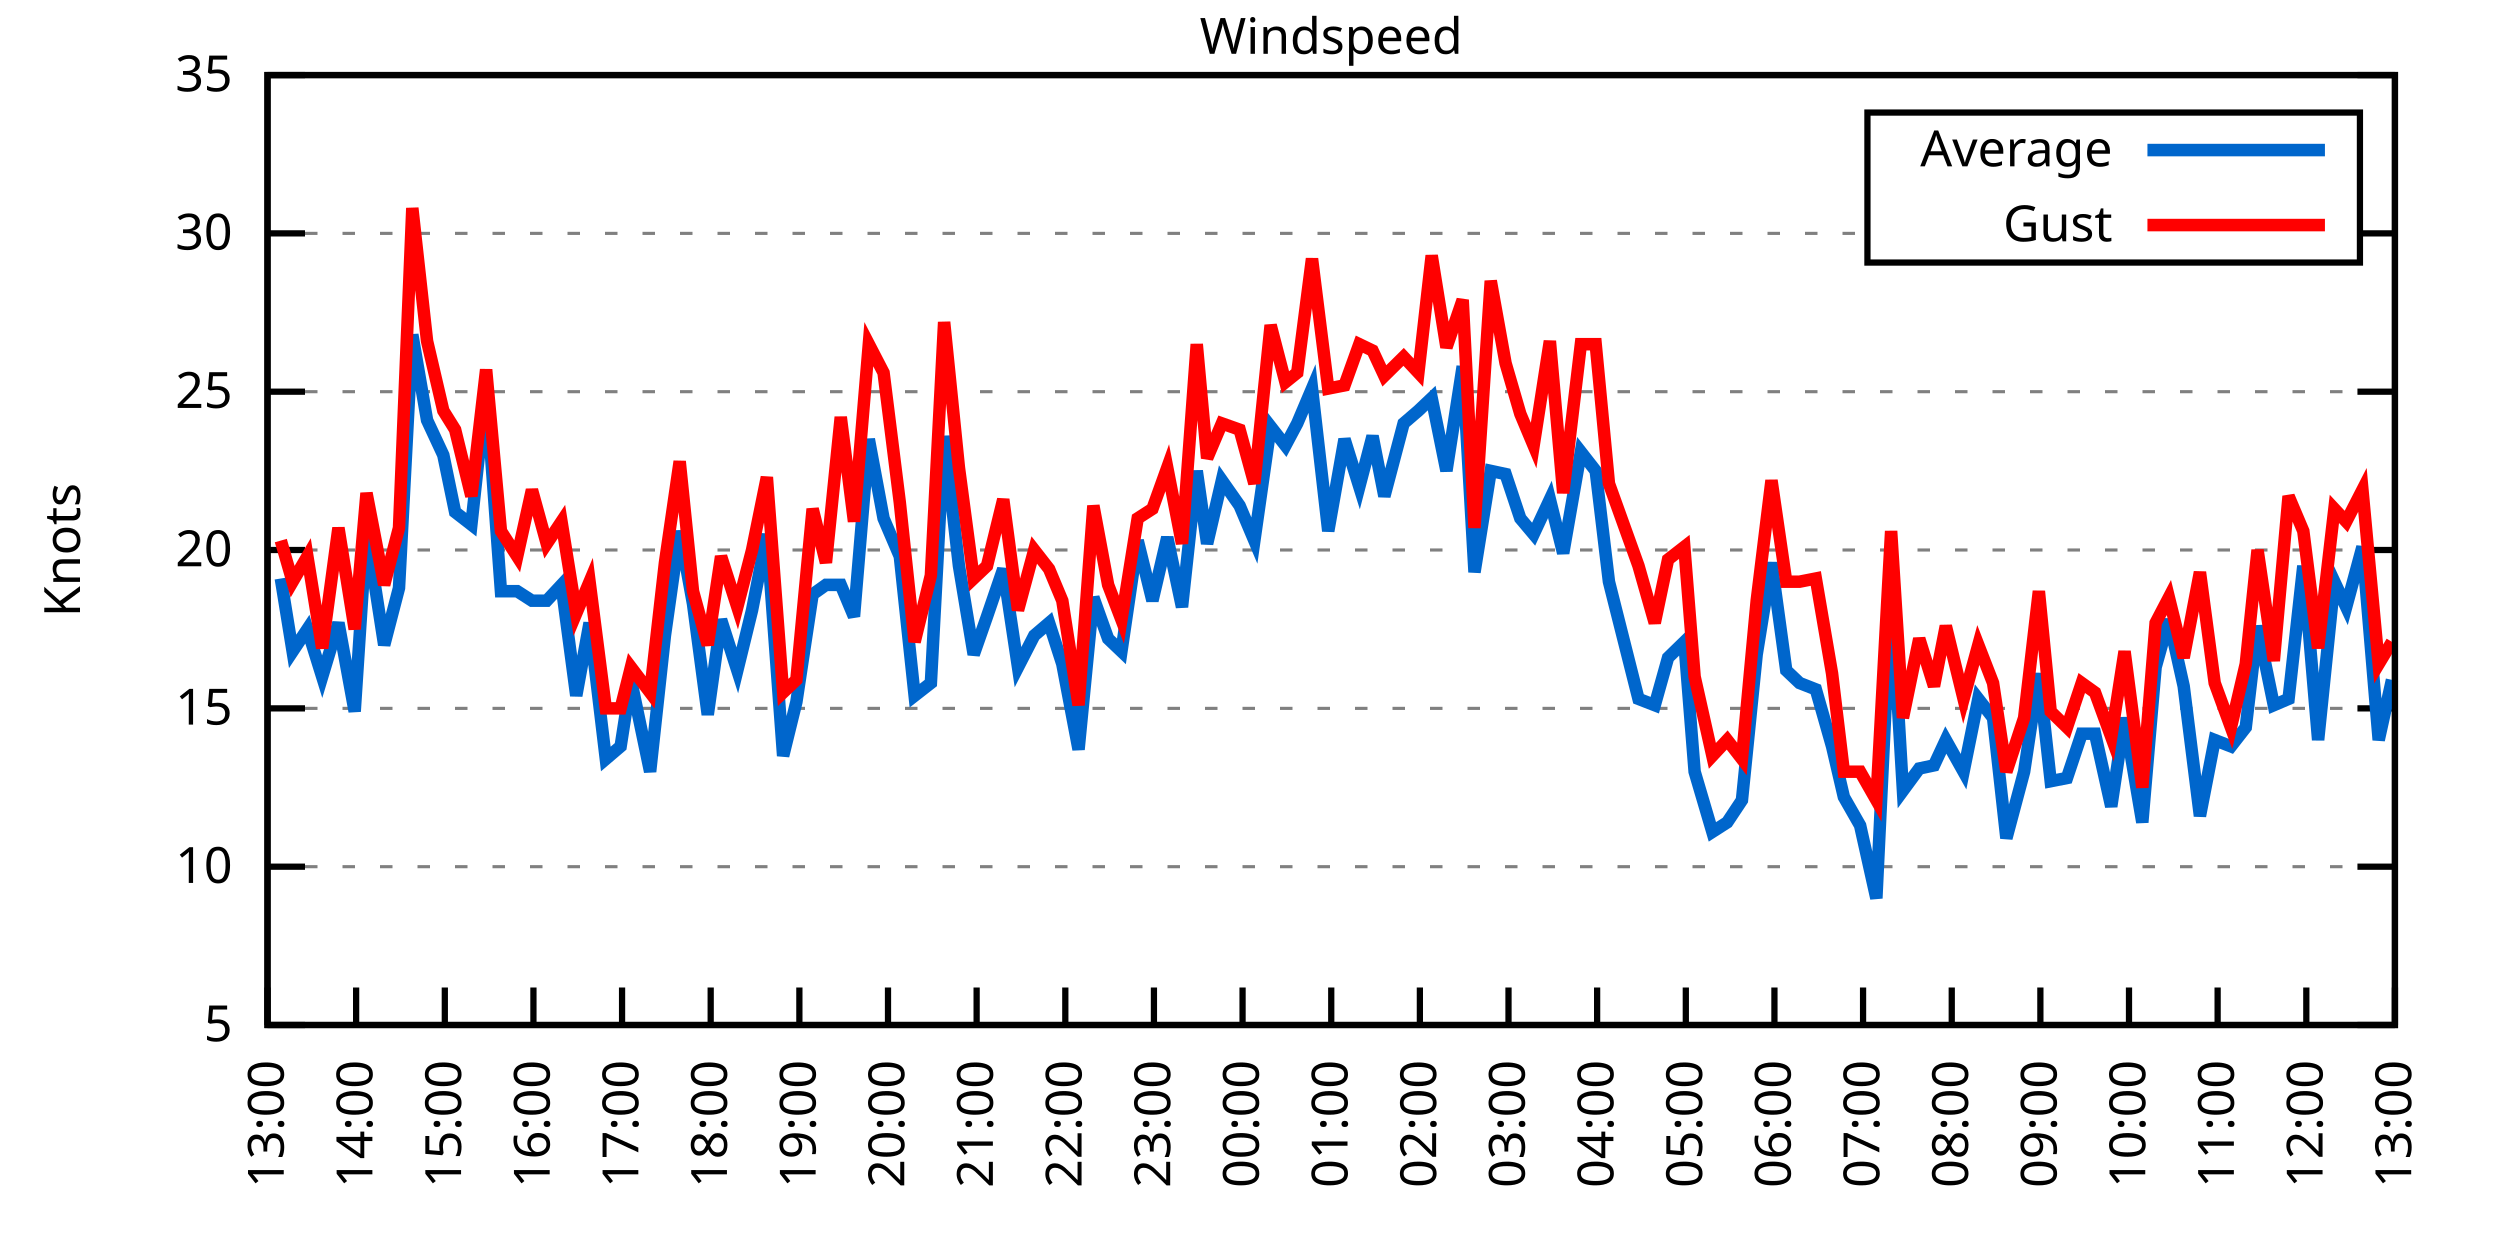
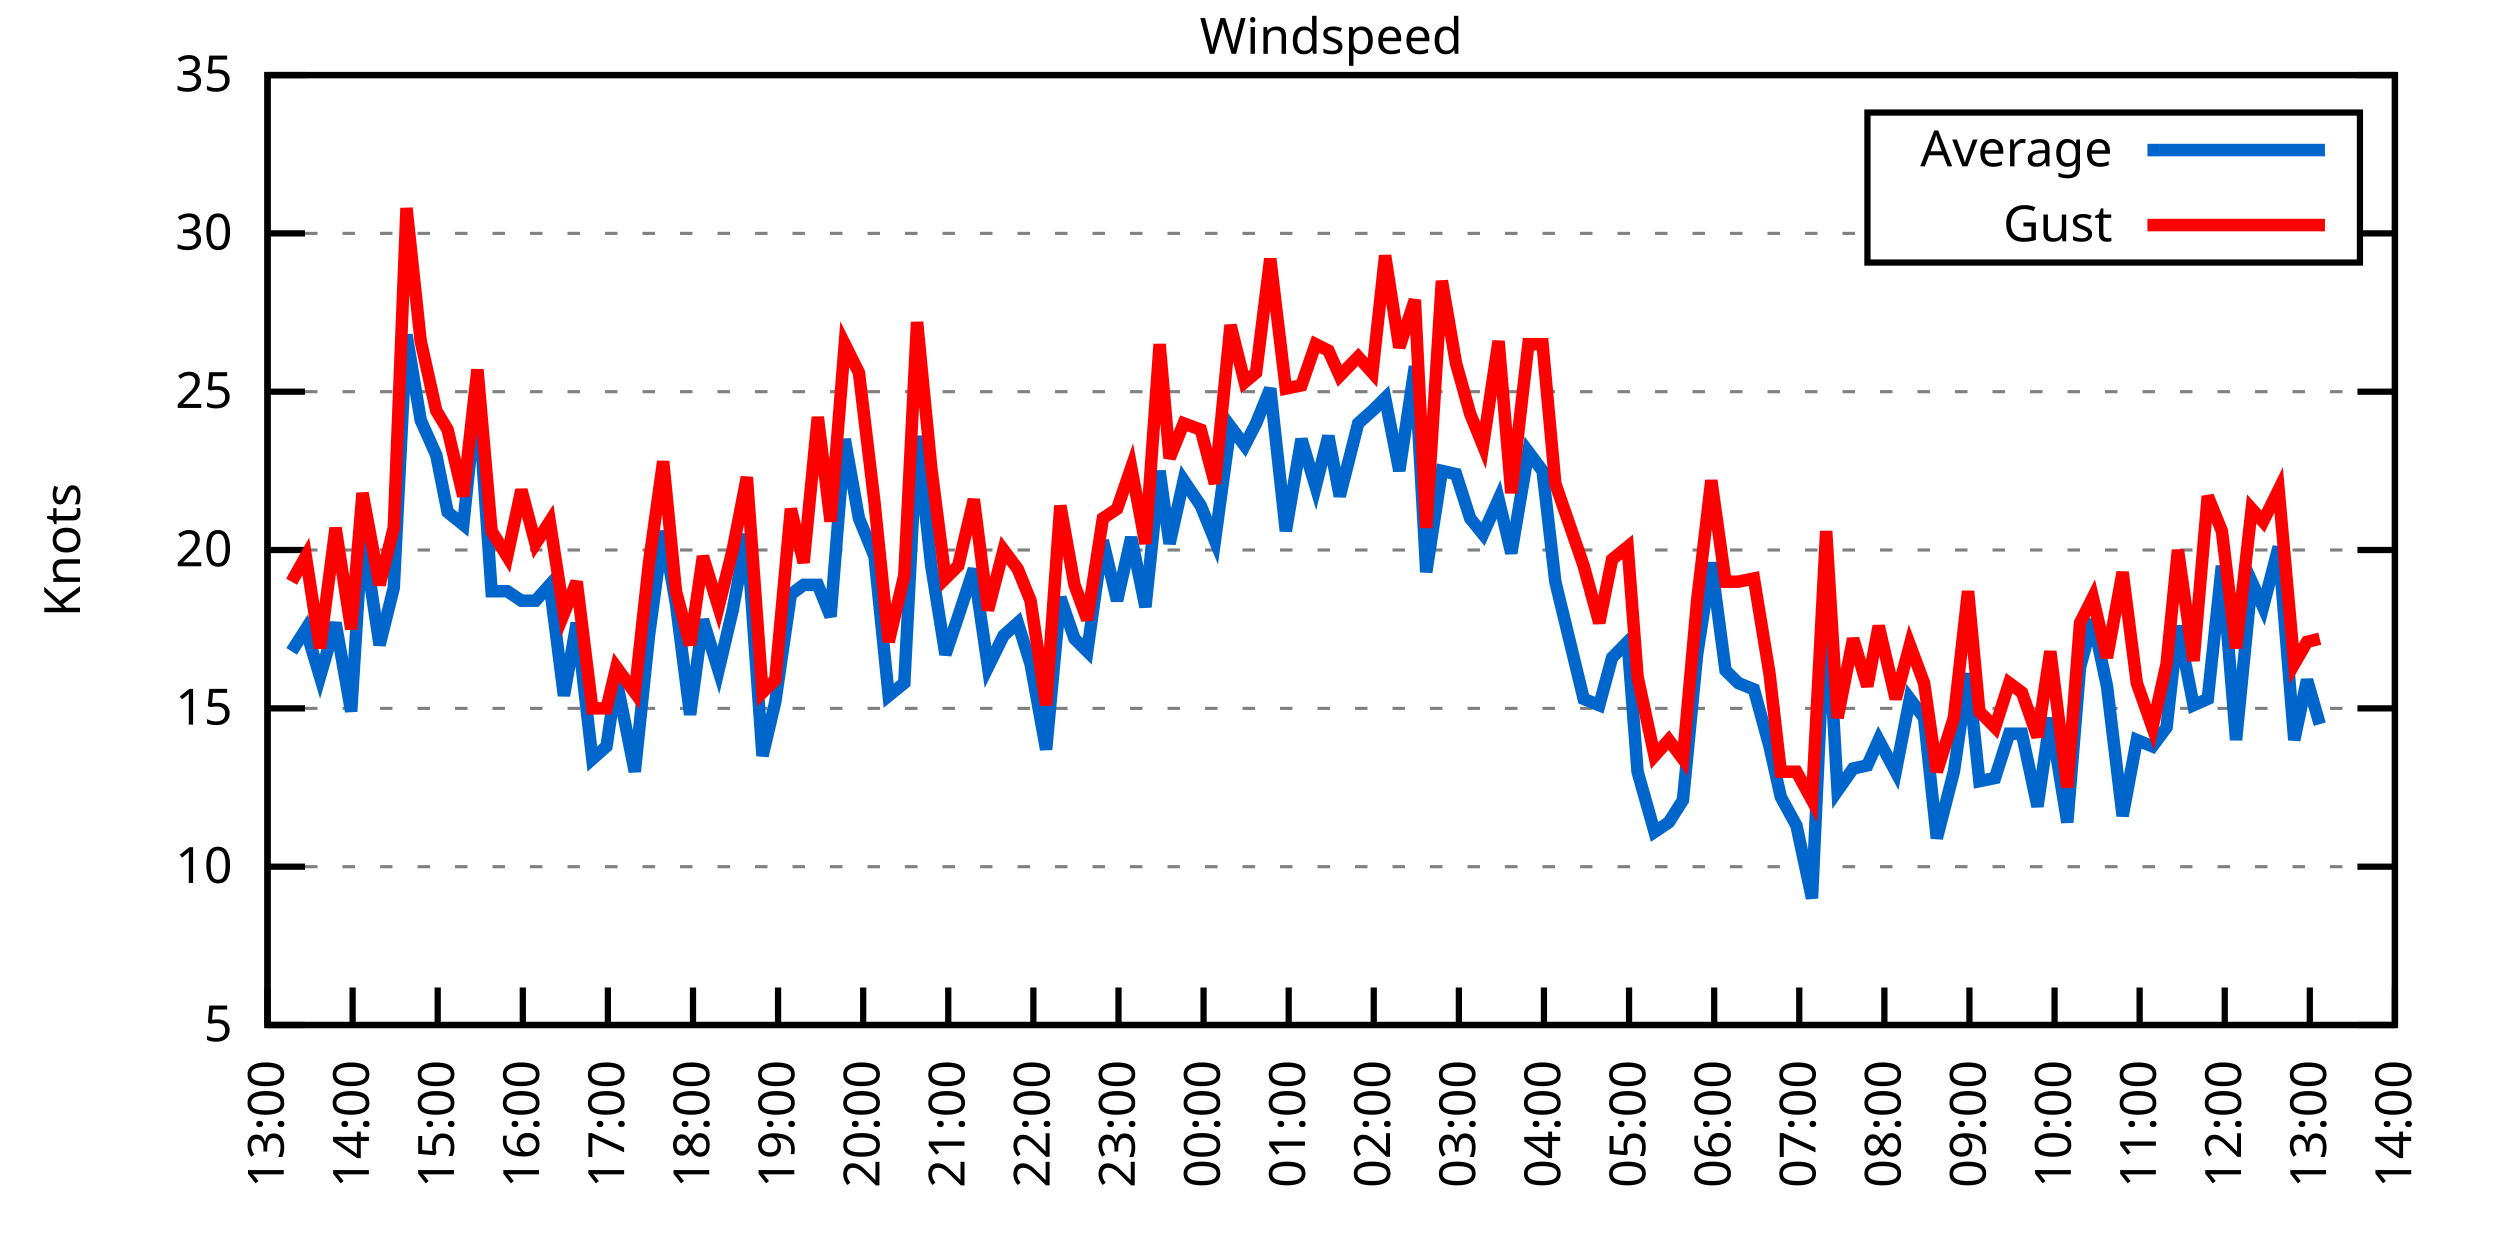
<svg xmlns="http://www.w3.org/2000/svg" xmlns:xlink="http://www.w3.org/1999/xlink" width="400" height="200" viewBox="0 0 400 200">
  <g id="gnuplot_canvas">
    <rect x="0" y="0" width="400" height="200" fill="none" />
    <defs>
      <circle id="gpDot" r="0.5" stroke-width="0.5" stroke="currentColor" />
      <path id="gpPt0" stroke-width="0.333" stroke="currentColor" d="M-1,0 h2 M0,-1 v2" />
      <path id="gpPt1" stroke-width="0.333" stroke="currentColor" d="M-1,-1 L1,1 M1,-1 L-1,1" />
      <path id="gpPt2" stroke-width="0.333" stroke="currentColor" d="M-1,0 L1,0 M0,-1 L0,1 M-1,-1 L1,1 M-1,1 L1,-1" />
      <rect id="gpPt3" stroke-width="0.333" stroke="currentColor" x="-1" y="-1" width="2" height="2" />
      <rect id="gpPt4" stroke-width="0.333" stroke="currentColor" fill="currentColor" x="-1" y="-1" width="2" height="2" />
      <circle id="gpPt5" stroke-width="0.333" stroke="currentColor" cx="0" cy="0" r="1" />
      <use xlink:href="#gpPt5" id="gpPt6" fill="currentColor" stroke="none" />
      <path id="gpPt7" stroke-width="0.333" stroke="currentColor" d="M0,-1.33 L-1.33,0.67 L1.33,0.67 z" />
      <use xlink:href="#gpPt7" id="gpPt8" fill="currentColor" stroke="none" />
      <use xlink:href="#gpPt7" id="gpPt9" stroke="currentColor" transform="rotate(180)" />
      <use xlink:href="#gpPt9" id="gpPt10" fill="currentColor" stroke="none" />
      <use xlink:href="#gpPt3" id="gpPt11" stroke="currentColor" transform="rotate(45)" />
      <use xlink:href="#gpPt11" id="gpPt12" fill="currentColor" stroke="none" />
      <path id="gpPt13" stroke-width="0.333" stroke="currentColor" d="M0,1.330 L1.265,0.411 L0.782,-1.067 L-0.782,-1.076 L-1.265,0.411 z" />
      <use xlink:href="#gpPt13" id="gpPt14" fill="currentColor" stroke="none" />
      <filter id="textbox" filterUnits="objectBoundingBox" x="0" y="0" height="1" width="1">
        <feFlood flood-color="white" flood-opacity="1" result="bgnd" />
        <feComposite in="SourceGraphic" in2="bgnd" operator="atop" />
      </filter>
      <filter id="greybox" filterUnits="objectBoundingBox" x="0" y="0" height="1" width="1">
        <feFlood flood-color="lightgrey" flood-opacity="1" result="grey" />
        <feComposite in="SourceGraphic" in2="grey" operator="atop" />
      </filter>
    </defs>
    <g fill="none" color="white" stroke="currentColor" stroke-width="1.00" stroke-linecap="butt" stroke-linejoin="miter">
</g>
    <g fill="none" color="black" stroke="currentColor" stroke-width="1.00" stroke-linecap="butt" stroke-linejoin="miter">
      <g stroke="none" shape-rendering="crispEdges">
        <polygon fill="rgb(255, 255, 255)" points="42.80,164.00 383.18,164.00 383.18,12.02 42.80,12.02 " />
      </g>
    </g>
    <g fill="none" color="black" stroke="currentColor" stroke-width="1.00" stroke-linecap="butt" stroke-linejoin="miter">
</g>
    <g fill="none" color="black" stroke="black" stroke-width="0.50" stroke-linecap="butt" stroke-linejoin="miter">
</g>
    <g fill="none" color="gray" stroke="currentColor" stroke-width="0.50" stroke-linecap="butt" stroke-linejoin="miter">
      <path stroke="gray" stroke-dasharray="2,4" class="gridline" d="M42.80,164.00 L383.19,164.00  " />
    </g>
    <g fill="none" color="gray" stroke="gray" stroke-width="1.00" stroke-linecap="butt" stroke-linejoin="miter">
</g>
    <g fill="none" color="black" stroke="currentColor" stroke-width="1.00" stroke-linecap="butt" stroke-linejoin="miter">
      <path stroke="black" d="M42.80,164.00 L48.80,164.00 M383.19,164.00 L377.19,164.00  " />
      <g transform="translate(37.20,166.60)" stroke="none" fill="black" font-family="Sans" font-size="8.00" text-anchor="end">
        <text>
          <tspan font-family="Sans"> 5</tspan>
        </text>
      </g>
    </g>
    <g fill="none" color="black" stroke="currentColor" stroke-width="1.00" stroke-linecap="butt" stroke-linejoin="miter">
</g>
    <g fill="none" color="black" stroke="black" stroke-width="0.50" stroke-linecap="butt" stroke-linejoin="miter">
</g>
    <g fill="none" color="gray" stroke="currentColor" stroke-width="0.50" stroke-linecap="butt" stroke-linejoin="miter">
      <path stroke="gray" stroke-dasharray="2,4" class="gridline" d="M42.80,138.67 L383.19,138.67  " />
    </g>
    <g fill="none" color="gray" stroke="gray" stroke-width="1.00" stroke-linecap="butt" stroke-linejoin="miter">
</g>
    <g fill="none" color="black" stroke="currentColor" stroke-width="1.00" stroke-linecap="butt" stroke-linejoin="miter">
      <path stroke="black" d="M42.80,138.67 L48.80,138.67 M383.19,138.67 L377.19,138.67  " />
      <g transform="translate(37.20,141.27)" stroke="none" fill="black" font-family="Sans" font-size="8.00" text-anchor="end">
        <text>
          <tspan font-family="Sans"> 10</tspan>
        </text>
      </g>
    </g>
    <g fill="none" color="black" stroke="currentColor" stroke-width="1.00" stroke-linecap="butt" stroke-linejoin="miter">
</g>
    <g fill="none" color="black" stroke="black" stroke-width="0.50" stroke-linecap="butt" stroke-linejoin="miter">
</g>
    <g fill="none" color="gray" stroke="currentColor" stroke-width="0.50" stroke-linecap="butt" stroke-linejoin="miter">
      <path stroke="gray" stroke-dasharray="2,4" class="gridline" d="M42.80,113.34 L383.19,113.34  " />
    </g>
    <g fill="none" color="gray" stroke="gray" stroke-width="1.00" stroke-linecap="butt" stroke-linejoin="miter">
</g>
    <g fill="none" color="black" stroke="currentColor" stroke-width="1.00" stroke-linecap="butt" stroke-linejoin="miter">
      <path stroke="black" d="M42.80,113.34 L48.80,113.34 M383.19,113.34 L377.19,113.34  " />
      <g transform="translate(37.20,115.94)" stroke="none" fill="black" font-family="Sans" font-size="8.00" text-anchor="end">
        <text>
          <tspan font-family="Sans"> 15</tspan>
        </text>
      </g>
    </g>
    <g fill="none" color="black" stroke="currentColor" stroke-width="1.00" stroke-linecap="butt" stroke-linejoin="miter">
</g>
    <g fill="none" color="black" stroke="black" stroke-width="0.50" stroke-linecap="butt" stroke-linejoin="miter">
</g>
    <g fill="none" color="gray" stroke="currentColor" stroke-width="0.50" stroke-linecap="butt" stroke-linejoin="miter">
      <path stroke="gray" stroke-dasharray="2,4" class="gridline" d="M42.80,88.00 L383.19,88.00  " />
    </g>
    <g fill="none" color="gray" stroke="gray" stroke-width="1.00" stroke-linecap="butt" stroke-linejoin="miter">
</g>
    <g fill="none" color="black" stroke="currentColor" stroke-width="1.00" stroke-linecap="butt" stroke-linejoin="miter">
      <path stroke="black" d="M42.80,88.00 L48.80,88.00 M383.19,88.00 L377.19,88.00  " />
      <g transform="translate(37.20,90.60)" stroke="none" fill="black" font-family="Sans" font-size="8.00" text-anchor="end">
        <text>
          <tspan font-family="Sans"> 20</tspan>
        </text>
      </g>
    </g>
    <g fill="none" color="black" stroke="currentColor" stroke-width="1.00" stroke-linecap="butt" stroke-linejoin="miter">
</g>
    <g fill="none" color="black" stroke="black" stroke-width="0.50" stroke-linecap="butt" stroke-linejoin="miter">
</g>
    <g fill="none" color="gray" stroke="currentColor" stroke-width="0.50" stroke-linecap="butt" stroke-linejoin="miter">
      <path stroke="gray" stroke-dasharray="2,4" class="gridline" d="M42.80,62.67 L383.19,62.67  " />
    </g>
    <g fill="none" color="gray" stroke="gray" stroke-width="1.00" stroke-linecap="butt" stroke-linejoin="miter">
</g>
    <g fill="none" color="black" stroke="currentColor" stroke-width="1.00" stroke-linecap="butt" stroke-linejoin="miter">
      <path stroke="black" d="M42.80,62.67 L48.80,62.67 M383.19,62.67 L377.19,62.67  " />
      <g transform="translate(37.20,65.27)" stroke="none" fill="black" font-family="Sans" font-size="8.00" text-anchor="end">
        <text>
          <tspan font-family="Sans"> 25</tspan>
        </text>
      </g>
    </g>
    <g fill="none" color="black" stroke="currentColor" stroke-width="1.00" stroke-linecap="butt" stroke-linejoin="miter">
</g>
    <g fill="none" color="black" stroke="black" stroke-width="0.50" stroke-linecap="butt" stroke-linejoin="miter">
</g>
    <g fill="none" color="gray" stroke="currentColor" stroke-width="0.50" stroke-linecap="butt" stroke-linejoin="miter">
      <path stroke="gray" stroke-dasharray="2,4" class="gridline" d="M42.80,37.34 L298.79,37.34 M377.59,37.34 L383.19,37.34  " />
    </g>
    <g fill="none" color="gray" stroke="gray" stroke-width="1.00" stroke-linecap="butt" stroke-linejoin="miter">
</g>
    <g fill="none" color="black" stroke="currentColor" stroke-width="1.00" stroke-linecap="butt" stroke-linejoin="miter">
      <path stroke="black" d="M42.80,37.34 L48.80,37.34 M383.19,37.34 L377.19,37.34  " />
      <g transform="translate(37.20,39.94)" stroke="none" fill="black" font-family="Sans" font-size="8.00" text-anchor="end">
        <text>
          <tspan font-family="Sans"> 30</tspan>
        </text>
      </g>
    </g>
    <g fill="none" color="black" stroke="currentColor" stroke-width="1.00" stroke-linecap="butt" stroke-linejoin="miter">
</g>
    <g fill="none" color="black" stroke="black" stroke-width="0.50" stroke-linecap="butt" stroke-linejoin="miter">
</g>
    <g fill="none" color="gray" stroke="currentColor" stroke-width="0.50" stroke-linecap="butt" stroke-linejoin="miter">
      <path stroke="gray" stroke-dasharray="2,4" class="gridline" d="M42.80,12.01 L383.19,12.01  " />
    </g>
    <g fill="none" color="gray" stroke="gray" stroke-width="1.00" stroke-linecap="butt" stroke-linejoin="miter">
</g>
    <g fill="none" color="black" stroke="currentColor" stroke-width="1.00" stroke-linecap="butt" stroke-linejoin="miter">
      <path stroke="black" d="M42.80,12.01 L48.80,12.01 M383.19,12.01 L377.19,12.01  " />
      <g transform="translate(37.20,14.61)" stroke="none" fill="black" font-family="Sans" font-size="8.00" text-anchor="end">
        <text>
          <tspan font-family="Sans"> 35</tspan>
        </text>
      </g>
    </g>
    <g fill="none" color="black" stroke="currentColor" stroke-width="1.00" stroke-linecap="butt" stroke-linejoin="miter">
      <path stroke="black" d="M42.80,164.00 L42.80,158.00  " />
      <g transform="translate(45.40,169.60) rotate(270.00)" stroke="none" fill="black" font-family="Sans" font-size="8.00" text-anchor="end">
        <text>
          <tspan font-family="Sans">13:00</tspan>
        </text>
      </g>
    </g>
    <g fill="none" color="black" stroke="currentColor" stroke-width="1.00" stroke-linecap="butt" stroke-linejoin="miter">
-       <path stroke="black" d="M56.98,164.00 L56.98,158.00  " />
-       <g transform="translate(59.58,169.60) rotate(270.00)" stroke="none" fill="black" font-family="Sans" font-size="8.00" text-anchor="end">
+       <path stroke="black" d="M56.42,164.00 L56.42,158.00  " />
+       <g transform="translate(59.02,169.60) rotate(270.00)" stroke="none" fill="black" font-family="Sans" font-size="8.00" text-anchor="end">
        <text>
          <tspan font-family="Sans">14:00</tspan>
        </text>
      </g>
    </g>
    <g fill="none" color="black" stroke="currentColor" stroke-width="1.00" stroke-linecap="butt" stroke-linejoin="miter">
-       <path stroke="black" d="M71.17,164.00 L71.17,158.00  " />
-       <g transform="translate(73.77,169.60) rotate(270.00)" stroke="none" fill="black" font-family="Sans" font-size="8.00" text-anchor="end">
+       <path stroke="black" d="M70.03,164.00 L70.03,158.00  " />
+       <g transform="translate(72.63,169.60) rotate(270.00)" stroke="none" fill="black" font-family="Sans" font-size="8.00" text-anchor="end">
        <text>
          <tspan font-family="Sans">15:00</tspan>
        </text>
      </g>
    </g>
    <g fill="none" color="black" stroke="currentColor" stroke-width="1.00" stroke-linecap="butt" stroke-linejoin="miter">
-       <path stroke="black" d="M85.35,164.00 L85.35,158.00  " />
-       <g transform="translate(87.95,169.60) rotate(270.00)" stroke="none" fill="black" font-family="Sans" font-size="8.00" text-anchor="end">
+       <path stroke="black" d="M83.65,164.00 L83.65,158.00  " />
+       <g transform="translate(86.25,169.60) rotate(270.00)" stroke="none" fill="black" font-family="Sans" font-size="8.00" text-anchor="end">
        <text>
          <tspan font-family="Sans">16:00</tspan>
        </text>
      </g>
    </g>
    <g fill="none" color="black" stroke="currentColor" stroke-width="1.00" stroke-linecap="butt" stroke-linejoin="miter">
-       <path stroke="black" d="M99.53,164.00 L99.53,158.00  " />
-       <g transform="translate(102.13,169.60) rotate(270.00)" stroke="none" fill="black" font-family="Sans" font-size="8.00" text-anchor="end">
+       <path stroke="black" d="M97.26,164.00 L97.26,158.00  " />
+       <g transform="translate(99.86,169.60) rotate(270.00)" stroke="none" fill="black" font-family="Sans" font-size="8.00" text-anchor="end">
        <text>
          <tspan font-family="Sans">17:00</tspan>
        </text>
      </g>
    </g>
    <g fill="none" color="black" stroke="currentColor" stroke-width="1.00" stroke-linecap="butt" stroke-linejoin="miter">
-       <path stroke="black" d="M113.71,164.00 L113.71,158.00  " />
-       <g transform="translate(116.31,169.60) rotate(270.00)" stroke="none" fill="black" font-family="Sans" font-size="8.00" text-anchor="end">
+       <path stroke="black" d="M110.88,164.00 L110.88,158.00  " />
+       <g transform="translate(113.48,169.60) rotate(270.00)" stroke="none" fill="black" font-family="Sans" font-size="8.00" text-anchor="end">
        <text>
          <tspan font-family="Sans">18:00</tspan>
        </text>
      </g>
    </g>
    <g fill="none" color="black" stroke="currentColor" stroke-width="1.00" stroke-linecap="butt" stroke-linejoin="miter">
-       <path stroke="black" d="M127.90,164.00 L127.90,158.00  " />
-       <g transform="translate(130.50,169.60) rotate(270.00)" stroke="none" fill="black" font-family="Sans" font-size="8.00" text-anchor="end">
+       <path stroke="black" d="M124.49,164.00 L124.49,158.00  " />
+       <g transform="translate(127.09,169.60) rotate(270.00)" stroke="none" fill="black" font-family="Sans" font-size="8.00" text-anchor="end">
        <text>
          <tspan font-family="Sans">19:00</tspan>
        </text>
      </g>
    </g>
    <g fill="none" color="black" stroke="currentColor" stroke-width="1.00" stroke-linecap="butt" stroke-linejoin="miter">
-       <path stroke="black" d="M142.08,164.00 L142.08,158.00  " />
-       <g transform="translate(144.68,169.60) rotate(270.00)" stroke="none" fill="black" font-family="Sans" font-size="8.00" text-anchor="end">
+       <path stroke="black" d="M138.11,164.00 L138.11,158.00  " />
+       <g transform="translate(140.71,169.60) rotate(270.00)" stroke="none" fill="black" font-family="Sans" font-size="8.00" text-anchor="end">
        <text>
          <tspan font-family="Sans">20:00</tspan>
        </text>
      </g>
    </g>
    <g fill="none" color="black" stroke="currentColor" stroke-width="1.00" stroke-linecap="butt" stroke-linejoin="miter">
-       <path stroke="black" d="M156.26,164.00 L156.26,158.00  " />
-       <g transform="translate(158.86,169.60) rotate(270.00)" stroke="none" fill="black" font-family="Sans" font-size="8.00" text-anchor="end">
+       <path stroke="black" d="M151.72,164.00 L151.72,158.00  " />
+       <g transform="translate(154.32,169.60) rotate(270.00)" stroke="none" fill="black" font-family="Sans" font-size="8.00" text-anchor="end">
        <text>
          <tspan font-family="Sans">21:00</tspan>
        </text>
      </g>
    </g>
    <g fill="none" color="black" stroke="currentColor" stroke-width="1.00" stroke-linecap="butt" stroke-linejoin="miter">
-       <path stroke="black" d="M170.45,164.00 L170.45,158.00  " />
-       <g transform="translate(173.05,169.60) rotate(270.00)" stroke="none" fill="black" font-family="Sans" font-size="8.00" text-anchor="end">
+       <path stroke="black" d="M165.34,164.00 L165.34,158.00  " />
+       <g transform="translate(167.94,169.60) rotate(270.00)" stroke="none" fill="black" font-family="Sans" font-size="8.00" text-anchor="end">
        <text>
          <tspan font-family="Sans">22:00</tspan>
        </text>
      </g>
    </g>
    <g fill="none" color="black" stroke="currentColor" stroke-width="1.00" stroke-linecap="butt" stroke-linejoin="miter">
-       <path stroke="black" d="M184.63,164.00 L184.63,158.00  " />
-       <g transform="translate(187.23,169.60) rotate(270.00)" stroke="none" fill="black" font-family="Sans" font-size="8.00" text-anchor="end">
+       <path stroke="black" d="M178.96,164.00 L178.96,158.00  " />
+       <g transform="translate(181.56,169.60) rotate(270.00)" stroke="none" fill="black" font-family="Sans" font-size="8.00" text-anchor="end">
        <text>
          <tspan font-family="Sans">23:00</tspan>
        </text>
      </g>
    </g>
    <g fill="none" color="black" stroke="currentColor" stroke-width="1.00" stroke-linecap="butt" stroke-linejoin="miter">
-       <path stroke="black" d="M198.81,164.00 L198.81,158.00  " />
-       <g transform="translate(201.41,169.60) rotate(270.00)" stroke="none" fill="black" font-family="Sans" font-size="8.00" text-anchor="end">
+       <path stroke="black" d="M192.57,164.00 L192.57,158.00  " />
+       <g transform="translate(195.17,169.60) rotate(270.00)" stroke="none" fill="black" font-family="Sans" font-size="8.00" text-anchor="end">
        <text>
          <tspan font-family="Sans">00:00</tspan>
        </text>
      </g>
    </g>
    <g fill="none" color="black" stroke="currentColor" stroke-width="1.00" stroke-linecap="butt" stroke-linejoin="miter">
-       <path stroke="black" d="M213.00,164.00 L213.00,158.00  " />
-       <g transform="translate(215.60,169.60) rotate(270.00)" stroke="none" fill="black" font-family="Sans" font-size="8.00" text-anchor="end">
+       <path stroke="black" d="M206.19,164.00 L206.19,158.00  " />
+       <g transform="translate(208.79,169.60) rotate(270.00)" stroke="none" fill="black" font-family="Sans" font-size="8.00" text-anchor="end">
        <text>
          <tspan font-family="Sans">01:00</tspan>
        </text>
      </g>
    </g>
    <g fill="none" color="black" stroke="currentColor" stroke-width="1.00" stroke-linecap="butt" stroke-linejoin="miter">
-       <path stroke="black" d="M227.18,164.00 L227.18,158.00  " />
-       <g transform="translate(229.78,169.60) rotate(270.00)" stroke="none" fill="black" font-family="Sans" font-size="8.00" text-anchor="end">
+       <path stroke="black" d="M219.80,164.00 L219.80,158.00  " />
+       <g transform="translate(222.40,169.60) rotate(270.00)" stroke="none" fill="black" font-family="Sans" font-size="8.00" text-anchor="end">
        <text>
          <tspan font-family="Sans">02:00</tspan>
        </text>
      </g>
    </g>
    <g fill="none" color="black" stroke="currentColor" stroke-width="1.00" stroke-linecap="butt" stroke-linejoin="miter">
-       <path stroke="black" d="M241.36,164.00 L241.36,158.00  " />
-       <g transform="translate(243.96,169.60) rotate(270.00)" stroke="none" fill="black" font-family="Sans" font-size="8.00" text-anchor="end">
+       <path stroke="black" d="M233.42,164.00 L233.42,158.00  " />
+       <g transform="translate(236.02,169.60) rotate(270.00)" stroke="none" fill="black" font-family="Sans" font-size="8.00" text-anchor="end">
        <text>
          <tspan font-family="Sans">03:00</tspan>
        </text>
      </g>
    </g>
    <g fill="none" color="black" stroke="currentColor" stroke-width="1.00" stroke-linecap="butt" stroke-linejoin="miter">
-       <path stroke="black" d="M255.54,164.00 L255.54,158.00  " />
-       <g transform="translate(258.14,169.60) rotate(270.00)" stroke="none" fill="black" font-family="Sans" font-size="8.00" text-anchor="end">
+       <path stroke="black" d="M247.03,164.00 L247.03,158.00  " />
+       <g transform="translate(249.63,169.60) rotate(270.00)" stroke="none" fill="black" font-family="Sans" font-size="8.00" text-anchor="end">
        <text>
          <tspan font-family="Sans">04:00</tspan>
        </text>
      </g>
    </g>
    <g fill="none" color="black" stroke="currentColor" stroke-width="1.00" stroke-linecap="butt" stroke-linejoin="miter">
-       <path stroke="black" d="M269.73,164.00 L269.73,158.00  " />
-       <g transform="translate(272.33,169.60) rotate(270.00)" stroke="none" fill="black" font-family="Sans" font-size="8.00" text-anchor="end">
+       <path stroke="black" d="M260.65,164.00 L260.65,158.00  " />
+       <g transform="translate(263.25,169.60) rotate(270.00)" stroke="none" fill="black" font-family="Sans" font-size="8.00" text-anchor="end">
        <text>
          <tspan font-family="Sans">05:00</tspan>
        </text>
      </g>
    </g>
    <g fill="none" color="black" stroke="currentColor" stroke-width="1.00" stroke-linecap="butt" stroke-linejoin="miter">
-       <path stroke="black" d="M283.91,164.00 L283.91,158.00  " />
-       <g transform="translate(286.51,169.60) rotate(270.00)" stroke="none" fill="black" font-family="Sans" font-size="8.00" text-anchor="end">
+       <path stroke="black" d="M274.27,164.00 L274.27,158.00  " />
+       <g transform="translate(276.87,169.60) rotate(270.00)" stroke="none" fill="black" font-family="Sans" font-size="8.00" text-anchor="end">
        <text>
          <tspan font-family="Sans">06:00</tspan>
        </text>
      </g>
    </g>
    <g fill="none" color="black" stroke="currentColor" stroke-width="1.00" stroke-linecap="butt" stroke-linejoin="miter">
-       <path stroke="black" d="M298.09,164.00 L298.09,158.00  " />
-       <g transform="translate(300.69,169.60) rotate(270.00)" stroke="none" fill="black" font-family="Sans" font-size="8.00" text-anchor="end">
+       <path stroke="black" d="M287.88,164.00 L287.88,158.00  " />
+       <g transform="translate(290.48,169.60) rotate(270.00)" stroke="none" fill="black" font-family="Sans" font-size="8.00" text-anchor="end">
        <text>
          <tspan font-family="Sans">07:00</tspan>
        </text>
      </g>
    </g>
    <g fill="none" color="black" stroke="currentColor" stroke-width="1.00" stroke-linecap="butt" stroke-linejoin="miter">
-       <path stroke="black" d="M312.28,164.00 L312.28,158.00  " />
-       <g transform="translate(314.88,169.60) rotate(270.00)" stroke="none" fill="black" font-family="Sans" font-size="8.00" text-anchor="end">
+       <path stroke="black" d="M301.50,164.00 L301.50,158.00  " />
+       <g transform="translate(304.10,169.60) rotate(270.00)" stroke="none" fill="black" font-family="Sans" font-size="8.00" text-anchor="end">
        <text>
          <tspan font-family="Sans">08:00</tspan>
        </text>
      </g>
    </g>
    <g fill="none" color="black" stroke="currentColor" stroke-width="1.00" stroke-linecap="butt" stroke-linejoin="miter">
-       <path stroke="black" d="M326.46,164.00 L326.46,158.00  " />
-       <g transform="translate(329.06,169.60) rotate(270.00)" stroke="none" fill="black" font-family="Sans" font-size="8.00" text-anchor="end">
+       <path stroke="black" d="M315.11,164.00 L315.11,158.00  " />
+       <g transform="translate(317.71,169.60) rotate(270.00)" stroke="none" fill="black" font-family="Sans" font-size="8.00" text-anchor="end">
        <text>
          <tspan font-family="Sans">09:00</tspan>
        </text>
      </g>
    </g>
    <g fill="none" color="black" stroke="currentColor" stroke-width="1.00" stroke-linecap="butt" stroke-linejoin="miter">
-       <path stroke="black" d="M340.64,164.00 L340.64,158.00  " />
-       <g transform="translate(343.24,169.60) rotate(270.00)" stroke="none" fill="black" font-family="Sans" font-size="8.00" text-anchor="end">
+       <path stroke="black" d="M328.73,164.00 L328.73,158.00  " />
+       <g transform="translate(331.33,169.60) rotate(270.00)" stroke="none" fill="black" font-family="Sans" font-size="8.00" text-anchor="end">
        <text>
          <tspan font-family="Sans">10:00</tspan>
        </text>
      </g>
    </g>
    <g fill="none" color="black" stroke="currentColor" stroke-width="1.00" stroke-linecap="butt" stroke-linejoin="miter">
-       <path stroke="black" d="M354.82,164.00 L354.82,158.00  " />
-       <g transform="translate(357.42,169.60) rotate(270.00)" stroke="none" fill="black" font-family="Sans" font-size="8.00" text-anchor="end">
+       <path stroke="black" d="M342.34,164.00 L342.34,158.00  " />
+       <g transform="translate(344.94,169.60) rotate(270.00)" stroke="none" fill="black" font-family="Sans" font-size="8.00" text-anchor="end">
        <text>
          <tspan font-family="Sans">11:00</tspan>
        </text>
      </g>
    </g>
    <g fill="none" color="black" stroke="currentColor" stroke-width="1.00" stroke-linecap="butt" stroke-linejoin="miter">
-       <path stroke="black" d="M369.01,164.00 L369.01,158.00  " />
-       <g transform="translate(371.61,169.60) rotate(270.00)" stroke="none" fill="black" font-family="Sans" font-size="8.00" text-anchor="end">
+       <path stroke="black" d="M355.96,164.00 L355.96,158.00  " />
+       <g transform="translate(358.56,169.60) rotate(270.00)" stroke="none" fill="black" font-family="Sans" font-size="8.00" text-anchor="end">
        <text>
          <tspan font-family="Sans">12:00</tspan>
+         </text>
+       </g>
+     </g>
+     <g fill="none" color="black" stroke="currentColor" stroke-width="1.00" stroke-linecap="butt" stroke-linejoin="miter">
+       <path stroke="black" d="M369.57,164.00 L369.57,158.00  " />
+       <g transform="translate(372.17,169.60) rotate(270.00)" stroke="none" fill="black" font-family="Sans" font-size="8.00" text-anchor="end">
+         <text>
+           <tspan font-family="Sans">13:00</tspan>
        </text>
      </g>
    </g>
    <g fill="none" color="black" stroke="currentColor" stroke-width="1.00" stroke-linecap="butt" stroke-linejoin="miter">
      <path stroke="black" d="M383.19,164.00 L383.19,158.00  " />
      <g transform="translate(385.79,169.60) rotate(270.00)" stroke="none" fill="black" font-family="Sans" font-size="8.00" text-anchor="end">
        <text>
-           <tspan font-family="Sans">13:00</tspan>
+           <tspan font-family="Sans">14:00</tspan>
        </text>
      </g>
    </g>
    <g fill="none" color="black" stroke="currentColor" stroke-width="1.00" stroke-linecap="butt" stroke-linejoin="miter">
</g>
    <g fill="none" color="black" stroke="currentColor" stroke-width="1.00" stroke-linecap="butt" stroke-linejoin="miter">
      <path stroke="black" d="M42.80,12.01 L42.80,164.00 L383.19,164.00 L383.19,12.01 L42.80,12.01 Z  " />
    </g>
    <g fill="none" color="black" stroke="currentColor" stroke-width="1.00" stroke-linecap="butt" stroke-linejoin="miter">
</g>
    <g fill="none" color="black" stroke="currentColor" stroke-width="1.00" stroke-linecap="butt" stroke-linejoin="miter">
      <path stroke="black" d="M298.79,42.01 L298.79,18.01 L377.59,18.01 L377.59,42.01 L298.79,42.01 Z  " />
    </g>
    <g id="Windspeed_plot_1">
      <g fill="none" color="white" stroke="black" stroke-width="2.00" stroke-linecap="butt" stroke-linejoin="miter">
</g>
      <g fill="none" color="black" stroke="currentColor" stroke-width="2.00" stroke-linecap="butt" stroke-linejoin="miter">
        <g transform="translate(337.99,26.61)" stroke="none" fill="black" font-family="Sans" font-size="8.00" text-anchor="end">
          <text>
            <tspan font-family="Sans">Average</tspan>
          </text>
        </g>
      </g>
      <g fill="none" color="black" stroke="currentColor" stroke-width="2.00" stroke-linecap="butt" stroke-linejoin="miter">
-         <path stroke="rgb(  0, 102, 204)" d="M343.59,24.01 L371.99,24.01 M44.93,92.56 L46.82,104.22 L49.18,100.67 L51.55,108.27 L54.15,99.66 L56.75,113.84   L58.64,84.97 L61.47,103.20 L63.84,94.08 L65.97,53.55 L68.33,67.23 L70.93,72.81 L72.82,81.93 L75.42,83.95   L77.78,62.17 L80.15,94.59 L82.75,94.59 L85.11,96.11 L87.48,96.11 L89.84,93.58 L92.20,111.31 L94.33,99.66   L96.93,121.44 L99.30,119.42 L100.95,108.78 L104.02,123.47 L106.39,101.68 L108.75,84.97 L110.88,96.62 L113.24,114.35   L115.37,99.15 L117.97,107.26 L120.33,97.63 L122.70,85.47 L125.30,120.94 L127.42,112.32 L130.02,95.10 L132.15,93.58   L134.52,93.58 L136.64,98.64 L139.01,70.27 L141.37,82.94 L143.97,89.02 L146.34,111.31 L148.94,109.28 L151.06,69.77   L153.43,90.54 L155.79,104.72 L157.92,98.64 L160.52,91.04 L162.88,106.75 L165.48,101.68 L167.85,99.66 L169.97,106.24   L172.57,119.92 L174.94,95.60 L177.30,102.19 L179.43,104.22 L182.03,86.49 L184.39,96.11 L186.76,85.98 L189.12,97.12   L191.48,75.34 L193.14,86.99 L195.50,76.86 L198.34,80.91 L200.70,86.49 L203.30,68.25 L205.67,71.29 L207.56,67.74   L209.92,62.17 L212.52,84.97 L215.12,70.27 L217.49,77.87 L219.61,69.77 L221.50,79.39 L224.58,67.74 L226.94,65.71   L229.07,63.69 L231.43,75.34 L234.03,58.62 L235.92,91.55 L238.52,75.34 L240.89,75.85 L243.25,82.94 L245.38,85.47   L247.98,79.90 L250.11,88.51 L252.94,72.30 L255.31,75.34 L257.43,93.07 L262.16,111.82 L264.76,112.83 L266.89,105.23   L269.49,102.70 L271.14,123.47 L273.98,133.10 L276.35,131.58 L278.71,128.03 L281.07,104.72 L283.44,90.03 L285.80,107.26   L287.93,109.28 L290.53,110.30 L293.13,119.42 L295.02,127.52 L297.62,132.08 L300.22,143.73 L302.58,94.59 L304.47,126.51   L307.08,122.96 L309.44,122.46 L311.33,118.40 L314.17,123.47 L316.53,111.82 L318.89,114.86 L321.02,134.11 L323.86,123.47   L326.22,107.76 L328.11,124.99 L330.71,124.48 L333.08,117.39 L335.20,117.39 L337.80,129.04 L339.93,114.86 L342.77,131.58   L344.90,106.75 L347.02,99.15 L349.39,109.79 L351.99,130.56 L354.35,118.40 L356.95,119.42 L359.32,116.38 L361.21,100.16   L363.81,112.83 L366.17,111.82 L368.53,90.54 L370.90,118.40 L373.50,93.07 L375.39,97.12 L377.99,87.50 L380.59,118.40   L382.72,108.78  " />
+         <path stroke="rgb(  0, 102, 204)" d="M343.59,24.01 L371.99,24.01 M46.66,104.22 L48.93,100.67 L51.20,108.27 L53.69,99.66 L56.19,113.84 L58.00,84.97   L60.73,103.20 L63.00,94.08 L65.04,53.55 L67.31,67.23 L69.80,72.81 L71.62,81.93 L74.12,83.95 L76.39,62.17   L78.65,94.59 L81.15,94.59 L83.42,96.11 L85.69,96.11 L87.96,93.58 L90.23,111.31 L92.27,99.66 L94.77,121.44   L97.04,119.42 L98.62,108.78 L101.57,123.47 L103.84,101.68 L106.11,84.97 L108.15,96.62 L110.42,114.35 L112.47,99.15   L114.96,107.26 L117.23,97.63 L119.50,85.47 L122.00,120.94 L124.04,112.32 L126.54,95.10 L128.58,93.58 L130.85,93.58   L132.89,98.64 L135.16,70.27 L137.43,82.94 L139.92,89.02 L142.19,111.31 L144.69,109.28 L146.73,69.77 L149.00,90.54   L151.27,104.72 L153.31,98.64 L155.81,91.04 L158.08,106.75 L160.57,101.68 L162.84,99.66 L164.89,106.24 L167.38,119.92   L169.65,95.60 L171.92,102.19 L173.96,104.22 L176.46,86.49 L178.73,96.11 L181.00,85.98 L183.27,97.12 L185.54,75.34   L187.13,86.99 L189.39,76.86 L192.12,80.91 L194.39,86.49 L196.88,68.25 L199.15,71.29 L200.97,67.74 L203.24,62.17   L205.73,84.97 L208.23,70.27 L210.50,77.87 L212.54,69.77 L214.36,79.39 L217.31,67.74 L219.58,65.71 L221.62,63.69   L223.89,75.34 L226.38,58.62 L228.20,91.55 L230.70,75.34 L232.96,75.85 L235.23,82.94 L237.28,85.47 L239.77,79.90   L241.81,88.51 L244.54,72.30 L246.81,75.34 L248.85,93.07 L253.39,111.82 L255.88,112.83 L257.93,105.23 L260.42,102.70   L262.01,123.47 L264.73,133.10 L267.00,131.58 L269.27,128.03 L271.54,104.72 L273.81,90.03 L276.08,107.26 L278.12,109.28   L280.62,110.30 L283.12,119.42 L284.93,127.52 L287.43,132.08 L289.92,143.73 L292.19,94.59 L294.01,126.51 L296.50,122.96   L298.77,122.46 L300.59,118.40 L303.31,123.47 L305.58,111.82 L307.85,114.86 L309.89,134.11 L312.62,123.47 L314.89,107.76   L316.70,124.99 L319.20,124.48 L321.47,117.39 L323.51,117.39 L326.00,129.04 L328.05,114.86 L330.77,131.58 L332.81,106.75   L334.85,99.15 L337.12,109.79 L339.62,130.56 L341.89,118.40 L344.39,119.42 L346.65,116.38 L348.47,100.16 L350.97,112.83   L353.24,111.82 L355.50,90.54 L357.77,118.40 L360.27,93.07 L362.09,97.12 L364.58,87.50 L367.08,118.40 L369.12,108.78   L371.16,115.87  " />
      </g>
    </g>
    <g id="Windspeed_plot_2">
      <g fill="none" color="black" stroke="currentColor" stroke-width="2.00" stroke-linecap="butt" stroke-linejoin="miter">
        <g transform="translate(337.99,38.61)" stroke="none" fill="black" font-family="Sans" font-size="8.00" text-anchor="end">
          <text>
            <tspan font-family="Sans">Gust</tspan>
          </text>
        </g>
      </g>
      <g fill="none" color="black" stroke="currentColor" stroke-width="2.00" stroke-linecap="butt" stroke-linejoin="miter">
-         <path stroke="rgb(255,   0,   0)" d="M343.59,36.01 L371.99,36.01 M44.93,86.49 L46.82,93.07 L49.18,89.02 L51.55,103.71 L54.15,84.46 L56.75,100.67   L58.64,78.89 L61.47,93.58 L63.84,84.46 L65.97,33.29 L68.33,54.57 L70.93,65.71 L72.82,68.75 L75.42,79.39   L77.78,59.13 L80.15,84.97 L82.75,89.02 L85.11,78.38 L87.48,86.99 L89.84,83.45 L92.20,98.14 L94.33,93.07   L96.93,113.34 L99.30,113.34 L100.95,106.75 L104.02,110.80 L106.39,90.03 L108.75,73.82 L110.88,94.59 L113.24,103.20   L115.37,89.02 L117.97,97.12 L120.33,88.00 L122.70,76.35 L125.30,110.80 L127.42,108.78 L130.02,81.42 L132.15,90.03   L134.52,66.73 L136.64,83.45 L139.01,55.07 L141.37,59.63 L143.97,80.41 L146.34,102.70 L148.94,92.06 L151.06,51.53   L153.43,74.83 L155.79,92.56 L157.92,90.54 L160.52,79.90 L162.88,97.63 L165.48,88.00 L167.85,91.04 L169.97,96.11   L172.57,112.83 L174.94,80.91 L177.30,93.58 L179.43,99.15 L182.03,82.94 L184.39,81.42 L186.76,74.83 L189.12,86.99   L191.48,55.07 L193.14,73.31 L195.50,67.74 L198.34,68.75 L200.70,77.37 L203.30,52.03 L205.67,61.15 L207.56,59.63   L209.92,41.39 L212.52,62.17 L215.12,61.66 L217.49,55.07 L219.61,56.09 L221.50,60.14 L224.58,57.10 L226.94,59.63   L229.07,40.89 L231.43,55.58 L234.03,47.98 L235.92,84.46 L238.52,44.94 L240.89,58.11 L243.25,66.22 L245.38,71.29   L247.98,54.57 L250.11,78.89 L252.94,55.07 L255.31,55.07 L257.43,77.37 L262.16,90.54 L264.76,99.66 L266.89,89.52   L269.49,87.50 L271.14,108.27 L273.98,120.94 L276.35,118.40 L278.71,121.44 L281.07,96.11 L283.44,76.86 L285.80,93.07   L287.93,93.07 L290.53,92.56 L293.13,107.76 L295.02,123.47 L297.62,123.47 L300.22,128.03 L302.58,84.97 L304.47,114.86   L307.08,102.19 L309.44,109.79 L311.33,100.16 L314.17,111.82 L316.53,103.20 L318.89,109.28 L321.02,123.47 L323.86,114.86   L326.22,94.59 L328.11,113.84 L330.71,116.38 L333.08,109.28 L335.20,110.80 L337.80,117.90 L339.93,104.22 L342.77,126.00   L344.90,99.66 L347.02,95.60 L349.39,105.23 L351.99,91.55 L354.35,109.28 L356.95,116.38 L359.32,106.24 L361.21,88.00   L363.81,105.74 L366.17,79.39 L368.53,84.97 L370.90,103.71 L373.50,81.42 L375.39,83.45 L377.99,78.38 L380.59,106.24   L382.72,102.70  " />
+         <path stroke="rgb(255,   0,   0)" d="M343.59,36.01 L371.99,36.01 M46.66,93.07 L48.93,89.02 L51.20,103.71 L53.69,84.46 L56.19,100.67 L58.00,78.89   L60.73,93.58 L63.00,84.46 L65.04,33.29 L67.31,54.57 L69.80,65.71 L71.62,68.75 L74.12,79.39 L76.39,59.13   L78.65,84.97 L81.15,89.02 L83.42,78.38 L85.69,86.99 L87.96,83.45 L90.23,98.14 L92.27,93.07 L94.77,113.34   L97.04,113.34 L98.62,106.75 L101.57,110.80 L103.84,90.03 L106.11,73.82 L108.15,94.59 L110.42,103.20 L112.47,89.02   L114.96,97.12 L117.23,88.00 L119.50,76.35 L122.00,110.80 L124.04,108.78 L126.54,81.42 L128.58,90.03 L130.85,66.73   L132.89,83.45 L135.16,55.07 L137.43,59.63 L139.92,80.41 L142.19,102.70 L144.69,92.06 L146.73,51.53 L149.00,74.83   L151.27,92.56 L153.31,90.54 L155.81,79.90 L158.08,97.63 L160.57,88.00 L162.84,91.04 L164.89,96.11 L167.38,112.83   L169.65,80.91 L171.92,93.58 L173.96,99.15 L176.46,82.94 L178.73,81.42 L181.00,74.83 L183.27,86.99 L185.54,55.07   L187.13,73.31 L189.39,67.74 L192.12,68.75 L194.39,77.37 L196.88,52.03 L199.15,61.15 L200.97,59.63 L203.24,41.39   L205.73,62.17 L208.23,61.66 L210.50,55.07 L212.54,56.09 L214.36,60.14 L217.31,57.10 L219.58,59.63 L221.62,40.89   L223.89,55.58 L226.38,47.98 L228.20,84.46 L230.70,44.94 L232.96,58.11 L235.23,66.22 L237.28,71.29 L239.77,54.57   L241.81,78.89 L244.54,55.07 L246.81,55.07 L248.85,77.37 L253.39,90.54 L255.88,99.66 L257.93,89.52 L260.42,87.50   L262.01,108.27 L264.73,120.94 L267.00,118.40 L269.27,121.44 L271.54,96.11 L273.81,76.86 L276.08,93.07 L278.12,93.07   L280.62,92.56 L283.12,107.76 L284.93,123.47 L287.43,123.47 L289.92,128.03 L292.19,84.97 L294.01,114.86 L296.50,102.19   L298.77,109.79 L300.59,100.16 L303.31,111.82 L305.58,103.20 L307.85,109.28 L309.89,123.47 L312.62,114.86 L314.89,94.59   L316.70,113.84 L319.20,116.38 L321.47,109.28 L323.51,110.80 L326.00,117.90 L328.05,104.22 L330.77,126.00 L332.81,99.66   L334.85,95.60 L337.12,105.23 L339.62,91.55 L341.89,109.28 L344.39,116.38 L346.65,106.24 L348.47,88.00 L350.97,105.74   L353.24,79.39 L355.50,84.97 L357.77,103.71 L360.27,81.42 L362.09,83.45 L364.58,78.38 L367.08,106.24 L369.12,102.70   L371.16,102.19  " />
      </g>
    </g>
    <g fill="none" color="black" stroke="currentColor" stroke-width="2.00" stroke-linecap="butt" stroke-linejoin="miter">
</g>
    <g fill="none" color="black" stroke="black" stroke-width="1.00" stroke-linecap="butt" stroke-linejoin="miter">
</g>
    <g fill="none" color="black" stroke="currentColor" stroke-width="1.00" stroke-linecap="butt" stroke-linejoin="miter">
      <path stroke="black" d="M42.80,12.01 L42.80,164.00 L383.19,164.00 L383.19,12.01 L42.80,12.01 Z  " />
      <g transform="translate(12.80,88.01) rotate(270.00)" stroke="none" fill="black" font-family="Sans" font-size="8.00" text-anchor="middle">
        <text>
          <tspan font-family="Sans">Knots</tspan>
        </text>
      </g>
    </g>
    <g fill="none" color="black" stroke="currentColor" stroke-width="1.00" stroke-linecap="butt" stroke-linejoin="miter">
</g>
    <g fill="none" color="black" stroke="currentColor" stroke-width="1.00" stroke-linecap="butt" stroke-linejoin="miter">
      <g transform="translate(212.99,8.61)" stroke="none" fill="black" font-family="Sans" font-size="8.00" text-anchor="middle">
        <text>
          <tspan font-family="Sans">Windspeed</tspan>
        </text>
      </g>
    </g>
    <g fill="none" color="black" stroke="currentColor" stroke-width="1.00" stroke-linecap="butt" stroke-linejoin="miter">
</g>
  </g>
</svg>
